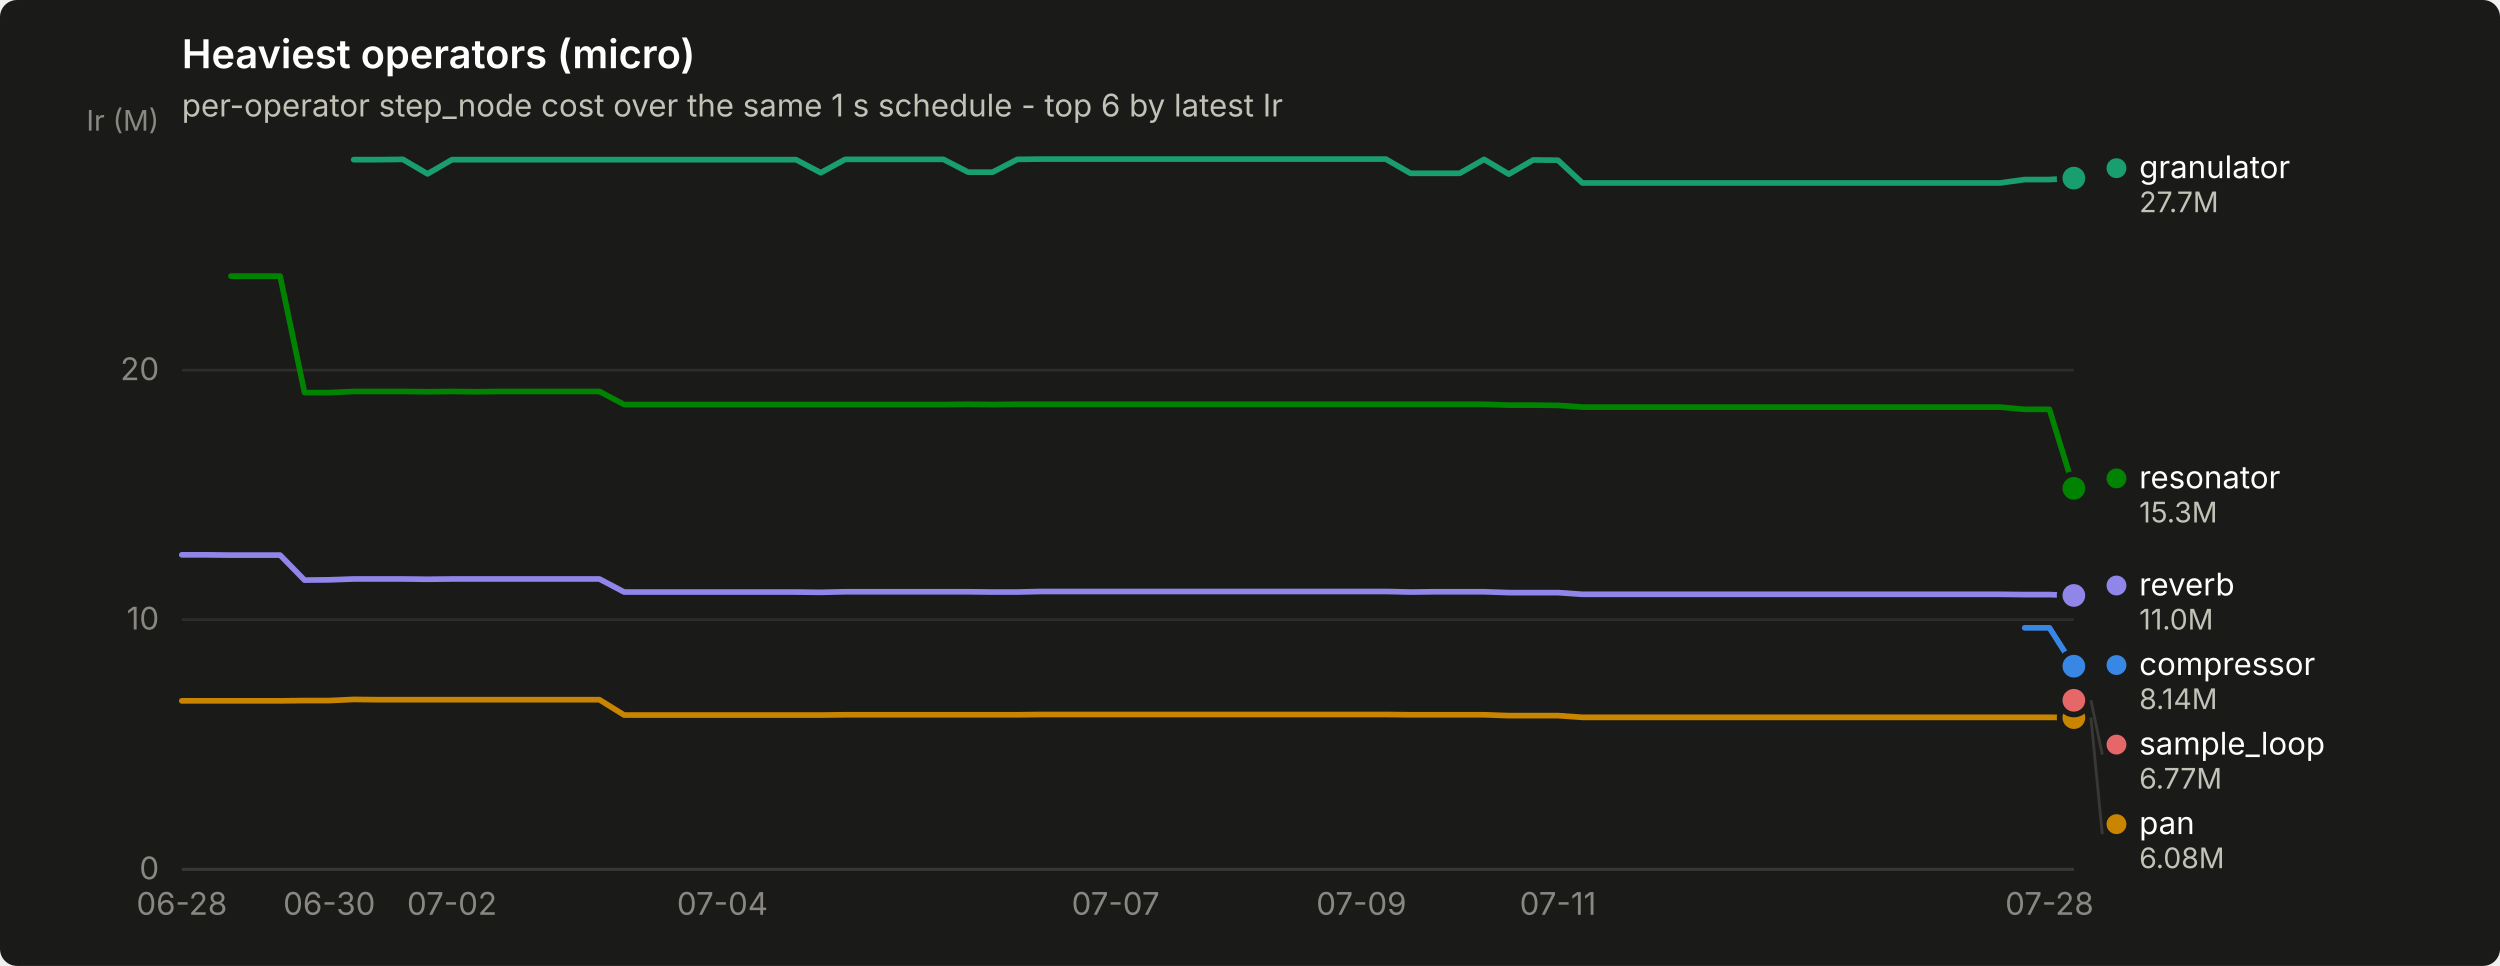
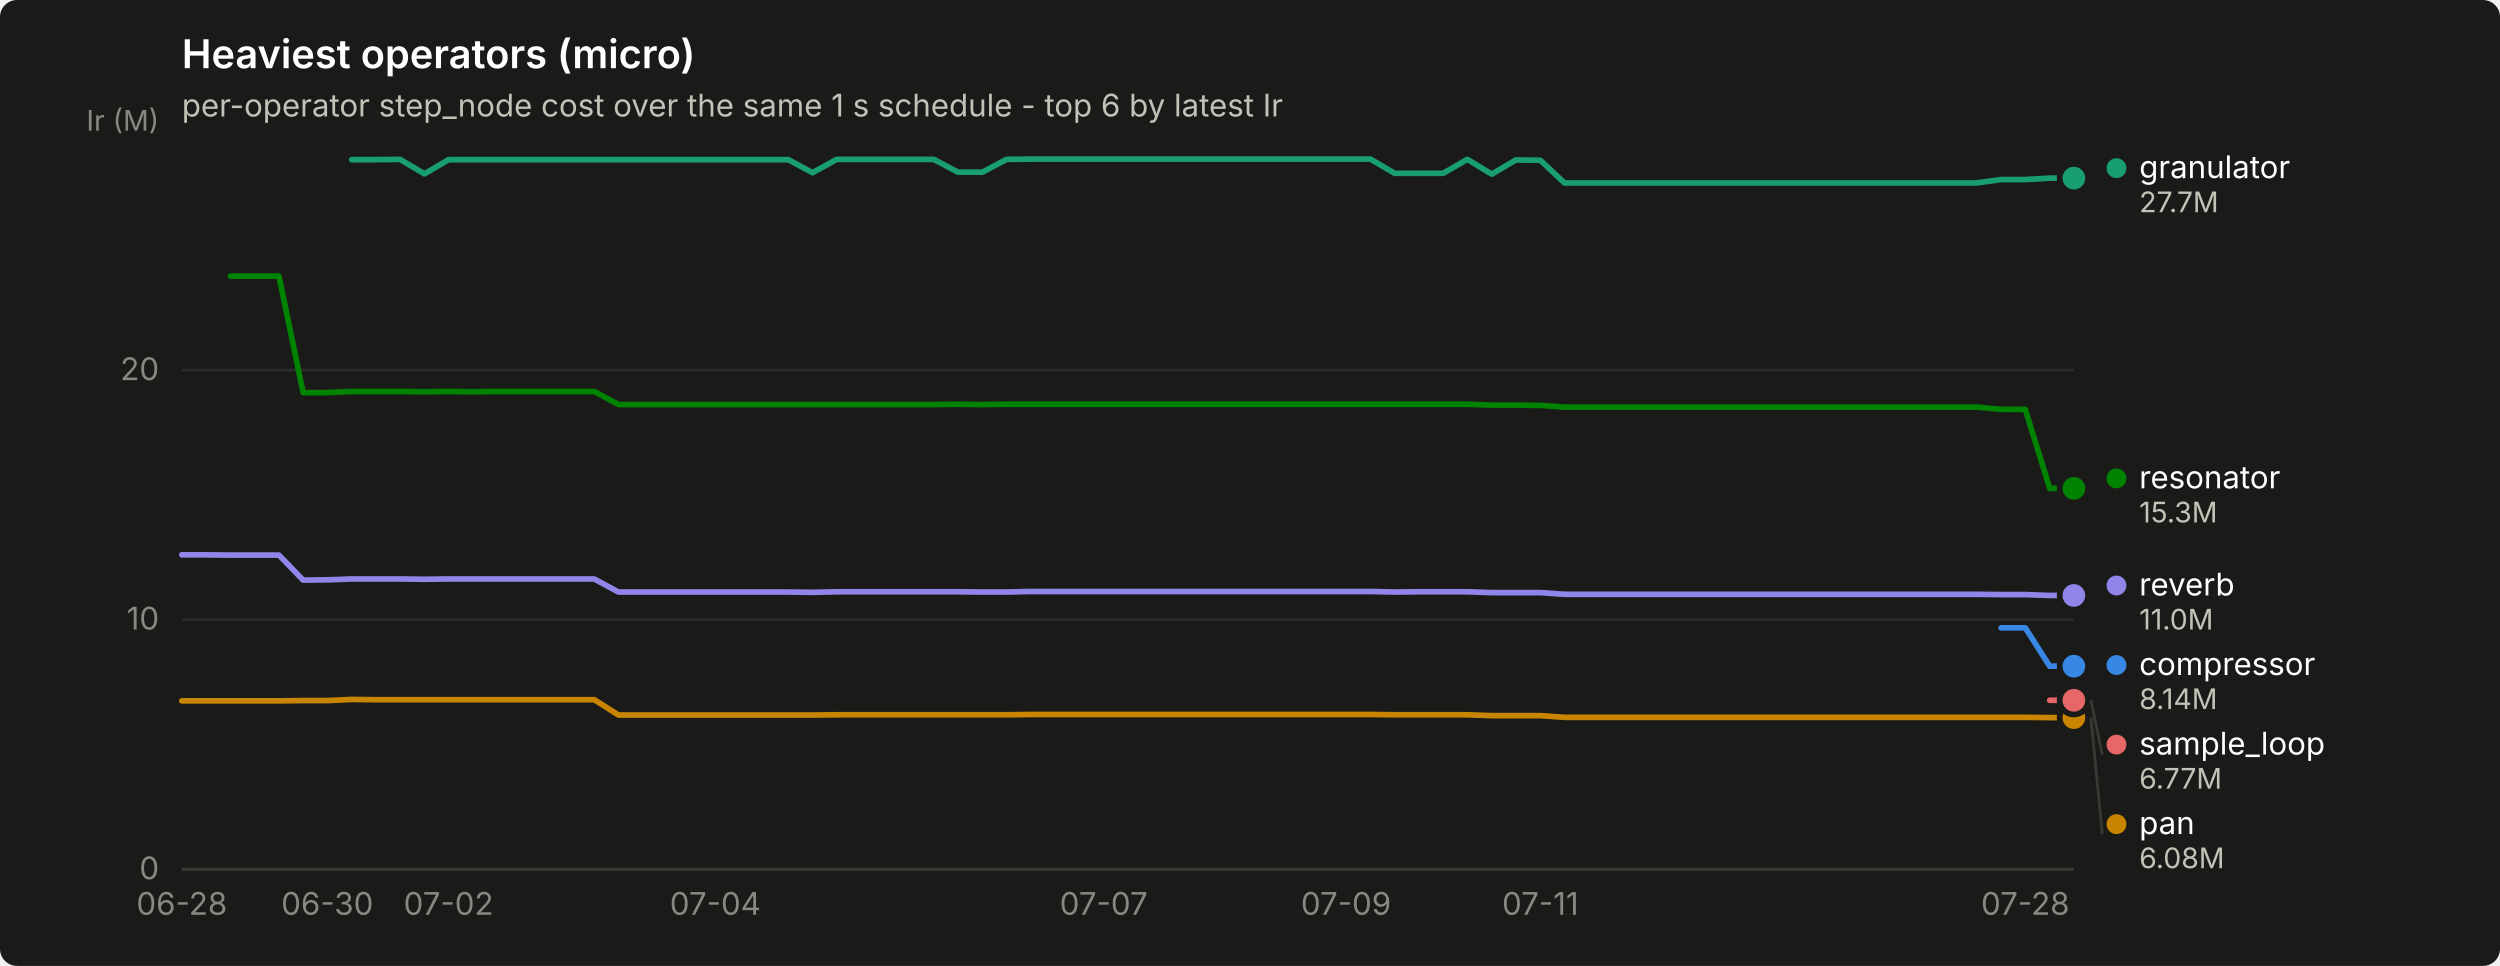
<svg xmlns="http://www.w3.org/2000/svg" width="880" height="340" viewBox="0 0 880 340" role="img" aria-label="Heaviest operators (micro)">
  <rect width="880" height="340" rx="6" fill="#1a1a19" />
  <text x="64" y="24" font-family="system-ui, -apple-system, &quot;Segoe UI&quot;, sans-serif" font-size="14" font-weight="600" fill="#ffffff">Heaviest operators (micro)</text>
  <text x="64" y="41" font-family="system-ui, -apple-system, &quot;Segoe UI&quot;, sans-serif" font-size="11" fill="#c3c2b7">per-operator step_node cost over the same 1 s schedule - top 6 by latest Ir</text>
  <line x1="64" y1="306.0" x2="730" y2="306.0" stroke="#2c2c2a" stroke-width="1" />
  <text x="56" y="309.5" text-anchor="end" font-family="system-ui, -apple-system, &quot;Segoe UI&quot;, sans-serif" font-size="11" style="font-variant-numeric: tabular-nums" fill="#898781">0</text>
  <line x1="64" y1="218.1" x2="730" y2="218.1" stroke="#2c2c2a" stroke-width="1" />
  <text x="56" y="221.6" text-anchor="end" font-family="system-ui, -apple-system, &quot;Segoe UI&quot;, sans-serif" font-size="11" style="font-variant-numeric: tabular-nums" fill="#898781">10</text>
  <line x1="64" y1="130.3" x2="730" y2="130.3" stroke="#2c2c2a" stroke-width="1" />
  <text x="56" y="133.8" text-anchor="end" font-family="system-ui, -apple-system, &quot;Segoe UI&quot;, sans-serif" font-size="11" style="font-variant-numeric: tabular-nums" fill="#898781">20</text>
  <text x="56" y="46" text-anchor="end" font-family="system-ui, -apple-system, &quot;Segoe UI&quot;, sans-serif" font-size="10" fill="#898781">Ir (M)</text>
  <line x1="64" y1="306" x2="730" y2="306" stroke="#383835" stroke-width="1" />
  <text x="64.0" y="322" text-anchor="middle" font-family="system-ui, -apple-system, &quot;Segoe UI&quot;, sans-serif" font-size="11" style="font-variant-numeric: tabular-nums" fill="#898781">06-28</text>
-   <text x="115.9" y="322" text-anchor="middle" font-family="system-ui, -apple-system, &quot;Segoe UI&quot;, sans-serif" font-size="11" style="font-variant-numeric: tabular-nums" fill="#898781">06-30</text>
-   <text x="159.1" y="322" text-anchor="middle" font-family="system-ui, -apple-system, &quot;Segoe UI&quot;, sans-serif" font-size="11" style="font-variant-numeric: tabular-nums" fill="#898781">07-02</text>
-   <text x="254.3" y="322" text-anchor="middle" font-family="system-ui, -apple-system, &quot;Segoe UI&quot;, sans-serif" font-size="11" style="font-variant-numeric: tabular-nums" fill="#898781">07-04</text>
-   <text x="392.7" y="322" text-anchor="middle" font-family="system-ui, -apple-system, &quot;Segoe UI&quot;, sans-serif" font-size="11" style="font-variant-numeric: tabular-nums" fill="#898781">07-07</text>
-   <text x="479.2" y="322" text-anchor="middle" font-family="system-ui, -apple-system, &quot;Segoe UI&quot;, sans-serif" font-size="11" style="font-variant-numeric: tabular-nums" fill="#898781">07-09</text>
-   <text x="548.4" y="322" text-anchor="middle" font-family="system-ui, -apple-system, &quot;Segoe UI&quot;, sans-serif" font-size="11" style="font-variant-numeric: tabular-nums" fill="#898781">07-11</text>
-   <text x="721.4" y="322" text-anchor="middle" font-family="system-ui, -apple-system, &quot;Segoe UI&quot;, sans-serif" font-size="11" style="font-variant-numeric: tabular-nums" fill="#898781">07-28</text>
-   <path d="M712.7,221.0 L721.4,221.0 L730.0,234.5" fill="none" stroke="#3987e5" stroke-width="2" stroke-linejoin="round" stroke-linecap="round" />
+   <text x="115.2" y="322" text-anchor="middle" font-family="system-ui, -apple-system, &quot;Segoe UI&quot;, sans-serif" font-size="11" style="font-variant-numeric: tabular-nums" fill="#898781">06-30</text>
+   <text x="157.9" y="322" text-anchor="middle" font-family="system-ui, -apple-system, &quot;Segoe UI&quot;, sans-serif" font-size="11" style="font-variant-numeric: tabular-nums" fill="#898781">07-02</text>
+   <text x="251.8" y="322" text-anchor="middle" font-family="system-ui, -apple-system, &quot;Segoe UI&quot;, sans-serif" font-size="11" style="font-variant-numeric: tabular-nums" fill="#898781">07-04</text>
+   <text x="388.5" y="322" text-anchor="middle" font-family="system-ui, -apple-system, &quot;Segoe UI&quot;, sans-serif" font-size="11" style="font-variant-numeric: tabular-nums" fill="#898781">07-07</text>
+   <text x="473.8" y="322" text-anchor="middle" font-family="system-ui, -apple-system, &quot;Segoe UI&quot;, sans-serif" font-size="11" style="font-variant-numeric: tabular-nums" fill="#898781">07-09</text>
+   <text x="542.2" y="322" text-anchor="middle" font-family="system-ui, -apple-system, &quot;Segoe UI&quot;, sans-serif" font-size="11" style="font-variant-numeric: tabular-nums" fill="#898781">07-11</text>
+   <text x="712.9" y="322" text-anchor="middle" font-family="system-ui, -apple-system, &quot;Segoe UI&quot;, sans-serif" font-size="11" style="font-variant-numeric: tabular-nums" fill="#898781">07-28</text>
+   <path d="M704.4,221.0 L712.9,221.0 L721.5,234.5 L730.0,234.5" fill="none" stroke="#3987e5" stroke-width="2" stroke-linejoin="round" stroke-linecap="round" />
  <circle cx="730.0" cy="234.5" r="6" fill="#1a1a19" />
  <circle cx="730.0" cy="234.5" r="4" fill="#3987e5" />
-   <path d="M124.5,56.2 L133.2,56.2 L141.8,56.1 L150.5,61.2 L159.1,56.2 L167.8,56.2 L176.4,56.2 L185.1,56.2 L193.7,56.2 L202.4,56.2 L211.0,56.2 L219.7,56.2 L228.3,56.2 L237.0,56.2 L245.6,56.2 L254.3,56.2 L262.9,56.2 L271.6,56.2 L280.2,56.2 L288.9,60.8 L297.5,56.1 L306.2,56.1 L314.8,56.1 L323.5,56.1 L332.1,56.1 L340.8,60.6 L349.4,60.6 L358.1,56.1 L366.7,56.0 L375.4,56.0 L384.0,56.0 L392.7,56.0 L401.3,56.0 L410.0,56.0 L418.6,56.0 L427.3,56.0 L435.9,56.0 L444.6,56.0 L453.2,56.0 L461.9,56.0 L470.5,56.0 L479.2,56.0 L487.8,56.0 L496.5,61.0 L505.1,61.0 L513.8,61.0 L522.4,56.1 L531.1,61.3 L539.7,56.3 L548.4,56.4 L557.0,64.4 L565.7,64.4 L574.3,64.4 L583.0,64.4 L591.6,64.4 L600.3,64.4 L608.9,64.4 L617.6,64.4 L626.2,64.4 L634.9,64.4 L643.5,64.4 L652.2,64.4 L660.8,64.4 L669.5,64.4 L678.1,64.4 L686.8,64.4 L695.4,64.4 L704.1,64.4 L712.7,63.2 L721.4,63.2 L730.0,62.7" fill="none" stroke="#199e70" stroke-width="2" stroke-linejoin="round" stroke-linecap="round" />
+   <path d="M123.8,56.2 L132.3,56.2 L140.8,56.1 L149.4,61.2 L157.9,56.2 L166.5,56.2 L175.0,56.2 L183.5,56.2 L192.1,56.2 L200.6,56.2 L209.2,56.2 L217.7,56.2 L226.2,56.2 L234.8,56.2 L243.3,56.2 L251.8,56.2 L260.4,56.2 L268.9,56.2 L277.5,56.2 L286.0,60.8 L294.5,56.1 L303.1,56.1 L311.6,56.1 L320.2,56.1 L328.7,56.1 L337.2,60.6 L345.8,60.6 L354.3,56.1 L362.8,56.0 L371.4,56.0 L379.9,56.0 L388.5,56.0 L397.0,56.0 L405.5,56.0 L414.1,56.0 L422.6,56.0 L431.2,56.0 L439.7,56.0 L448.2,56.0 L456.8,56.0 L465.3,56.0 L473.8,56.0 L482.4,56.0 L490.9,61.0 L499.5,61.0 L508.0,61.0 L516.5,56.1 L525.1,61.3 L533.6,56.3 L542.2,56.4 L550.7,64.4 L559.2,64.4 L567.8,64.4 L576.3,64.4 L584.8,64.4 L593.4,64.4 L601.9,64.4 L610.5,64.4 L619.0,64.4 L627.5,64.4 L636.1,64.4 L644.6,64.4 L653.2,64.4 L661.7,64.4 L670.2,64.4 L678.8,64.4 L687.3,64.4 L695.8,64.4 L704.4,63.2 L712.9,63.2 L721.5,62.7 L730.0,62.7" fill="none" stroke="#199e70" stroke-width="2" stroke-linejoin="round" stroke-linecap="round" />
  <circle cx="730.0" cy="62.7" r="6" fill="#1a1a19" />
  <circle cx="730.0" cy="62.7" r="4" fill="#199e70" />
-   <path d="M64.0,246.7 L72.6,246.7 L81.3,246.7 L89.9,246.7 L98.6,246.7 L107.2,246.6 L115.9,246.6 L124.5,246.2 L133.2,246.3 L141.8,246.3 L150.5,246.3 L159.1,246.3 L167.8,246.3 L176.4,246.3 L185.1,246.3 L193.7,246.3 L202.4,246.3 L211.0,246.3 L219.7,251.7 L228.3,251.7 L237.0,251.7 L245.6,251.7 L254.3,251.7 L262.9,251.7 L271.6,251.7 L280.2,251.7 L288.9,251.7 L297.5,251.6 L306.2,251.6 L314.8,251.6 L323.5,251.6 L332.1,251.6 L340.8,251.6 L349.4,251.6 L358.1,251.6 L366.7,251.5 L375.4,251.5 L384.0,251.5 L392.7,251.5 L401.3,251.5 L410.0,251.5 L418.6,251.5 L427.3,251.5 L435.9,251.5 L444.6,251.5 L453.2,251.5 L461.9,251.5 L470.5,251.5 L479.2,251.5 L487.8,251.5 L496.5,251.6 L505.1,251.6 L513.8,251.6 L522.4,251.6 L531.1,251.9 L539.7,251.9 L548.4,251.9 L557.0,252.5 L565.7,252.5 L574.3,252.5 L583.0,252.5 L591.6,252.5 L600.3,252.5 L608.9,252.5 L617.6,252.5 L626.2,252.5 L634.9,252.5 L643.5,252.5 L652.2,252.5 L660.8,252.5 L669.5,252.5 L678.1,252.5 L686.8,252.5 L695.4,252.5 L704.1,252.5 L712.7,252.5 L721.4,252.5 L730.0,252.6" fill="none" stroke="#c98500" stroke-width="2" stroke-linejoin="round" stroke-linecap="round" />
+   <path d="M64.0,246.7 L72.5,246.7 L81.1,246.7 L89.6,246.7 L98.2,246.7 L106.7,246.6 L115.2,246.6 L123.8,246.2 L132.3,246.3 L140.8,246.3 L149.4,246.3 L157.9,246.3 L166.5,246.3 L175.0,246.3 L183.5,246.3 L192.1,246.3 L200.6,246.3 L209.2,246.3 L217.7,251.7 L226.2,251.7 L234.8,251.7 L243.3,251.7 L251.8,251.7 L260.4,251.7 L268.9,251.7 L277.5,251.7 L286.0,251.7 L294.5,251.6 L303.1,251.6 L311.6,251.6 L320.2,251.6 L328.7,251.6 L337.2,251.6 L345.8,251.6 L354.3,251.6 L362.8,251.5 L371.4,251.5 L379.9,251.5 L388.5,251.5 L397.0,251.5 L405.5,251.5 L414.1,251.5 L422.6,251.5 L431.2,251.5 L439.7,251.5 L448.2,251.5 L456.8,251.5 L465.3,251.5 L473.8,251.5 L482.4,251.5 L490.9,251.6 L499.5,251.6 L508.0,251.6 L516.5,251.6 L525.1,251.9 L533.6,251.9 L542.2,251.9 L550.7,252.5 L559.2,252.5 L567.8,252.5 L576.3,252.5 L584.8,252.5 L593.4,252.5 L601.9,252.5 L610.5,252.5 L619.0,252.5 L627.5,252.5 L636.1,252.5 L644.6,252.5 L653.2,252.5 L661.7,252.5 L670.2,252.5 L678.8,252.5 L687.3,252.5 L695.8,252.5 L704.4,252.5 L712.9,252.5 L721.5,252.6 L730.0,252.6" fill="none" stroke="#c98500" stroke-width="2" stroke-linejoin="round" stroke-linecap="round" />
  <circle cx="730.0" cy="252.6" r="6" fill="#1a1a19" />
  <circle cx="730.0" cy="252.6" r="4" fill="#c98500" />
-   <path d="M81.3,97.2 L89.9,97.2 L98.6,97.2 L107.2,138.2 L115.9,138.2 L124.5,137.8 L133.2,137.8 L141.8,137.8 L150.5,137.9 L159.1,137.8 L167.8,137.9 L176.4,137.8 L185.1,137.8 L193.7,137.8 L202.4,137.8 L211.0,137.8 L219.7,142.4 L228.3,142.4 L237.0,142.4 L245.6,142.4 L254.3,142.4 L262.9,142.4 L271.6,142.4 L280.2,142.4 L288.9,142.4 L297.5,142.4 L306.2,142.4 L314.8,142.4 L323.5,142.4 L332.1,142.4 L340.8,142.3 L349.4,142.4 L358.1,142.3 L366.7,142.3 L375.4,142.3 L384.0,142.3 L392.7,142.3 L401.3,142.3 L410.0,142.3 L418.6,142.3 L427.3,142.3 L435.9,142.3 L444.6,142.3 L453.2,142.3 L461.9,142.3 L470.5,142.3 L479.2,142.3 L487.8,142.3 L496.5,142.3 L505.1,142.3 L513.8,142.3 L522.4,142.3 L531.1,142.6 L539.7,142.6 L548.4,142.7 L557.0,143.3 L565.7,143.3 L574.3,143.3 L583.0,143.3 L591.6,143.3 L600.3,143.3 L608.9,143.3 L617.6,143.3 L626.2,143.3 L634.9,143.3 L643.5,143.3 L652.2,143.3 L660.8,143.3 L669.5,143.3 L678.1,143.3 L686.8,143.3 L695.4,143.3 L704.1,143.3 L712.7,144.1 L721.4,144.1 L730.0,171.9" fill="none" stroke="#008300" stroke-width="2" stroke-linejoin="round" stroke-linecap="round" />
+   <path d="M81.1,97.2 L89.6,97.2 L98.2,97.2 L106.7,138.2 L115.2,138.2 L123.8,137.8 L132.3,137.8 L140.8,137.8 L149.4,137.9 L157.9,137.8 L166.5,137.9 L175.0,137.8 L183.5,137.8 L192.1,137.8 L200.6,137.8 L209.2,137.8 L217.7,142.4 L226.2,142.4 L234.8,142.4 L243.3,142.4 L251.8,142.4 L260.4,142.4 L268.9,142.4 L277.5,142.4 L286.0,142.4 L294.5,142.4 L303.1,142.4 L311.6,142.4 L320.2,142.4 L328.7,142.4 L337.2,142.3 L345.8,142.4 L354.3,142.3 L362.8,142.3 L371.4,142.3 L379.9,142.3 L388.5,142.3 L397.0,142.3 L405.5,142.3 L414.1,142.3 L422.6,142.3 L431.2,142.3 L439.7,142.3 L448.2,142.3 L456.8,142.3 L465.3,142.3 L473.8,142.3 L482.4,142.3 L490.9,142.3 L499.5,142.3 L508.0,142.3 L516.5,142.3 L525.1,142.6 L533.6,142.6 L542.2,142.7 L550.7,143.3 L559.2,143.3 L567.8,143.3 L576.3,143.3 L584.8,143.3 L593.4,143.3 L601.9,143.3 L610.5,143.3 L619.0,143.3 L627.5,143.3 L636.1,143.3 L644.6,143.3 L653.2,143.3 L661.7,143.3 L670.2,143.3 L678.8,143.3 L687.3,143.3 L695.8,143.3 L704.4,144.1 L712.9,144.1 L721.5,171.9 L730.0,171.9" fill="none" stroke="#008300" stroke-width="2" stroke-linejoin="round" stroke-linecap="round" />
  <circle cx="730.0" cy="171.9" r="6" fill="#1a1a19" />
  <circle cx="730.0" cy="171.9" r="4" fill="#008300" />
-   <path d="M64.0,195.3 L72.6,195.3 L81.3,195.4 L89.9,195.4 L98.6,195.4 L107.2,204.2 L115.9,204.1 L124.5,203.8 L133.2,203.8 L141.8,203.8 L150.5,203.9 L159.1,203.8 L167.8,203.8 L176.4,203.8 L185.1,203.8 L193.7,203.8 L202.4,203.8 L211.0,203.8 L219.7,208.4 L228.3,208.4 L237.0,208.4 L245.6,208.4 L254.3,208.4 L262.9,208.4 L271.6,208.4 L280.2,208.4 L288.9,208.5 L297.5,208.3 L306.2,208.3 L314.8,208.3 L323.5,208.3 L332.1,208.3 L340.8,208.3 L349.4,208.4 L358.1,208.4 L366.7,208.2 L375.4,208.2 L384.0,208.2 L392.7,208.2 L401.3,208.2 L410.0,208.2 L418.6,208.2 L427.3,208.2 L435.9,208.2 L444.6,208.2 L453.2,208.2 L461.9,208.2 L470.5,208.2 L479.2,208.2 L487.8,208.2 L496.5,208.4 L505.1,208.3 L513.8,208.3 L522.4,208.3 L531.1,208.6 L539.7,208.6 L548.4,208.6 L557.0,209.2 L565.7,209.2 L574.3,209.2 L583.0,209.2 L591.6,209.2 L600.3,209.2 L608.9,209.2 L617.6,209.2 L626.2,209.2 L634.9,209.2 L643.5,209.2 L652.2,209.2 L660.8,209.2 L669.5,209.2 L678.1,209.2 L686.8,209.2 L695.4,209.2 L704.1,209.2 L712.7,209.3 L721.4,209.3 L730.0,209.6" fill="none" stroke="#9085e9" stroke-width="2" stroke-linejoin="round" stroke-linecap="round" />
+   <path d="M64.0,195.3 L72.5,195.3 L81.1,195.4 L89.6,195.4 L98.2,195.4 L106.7,204.2 L115.2,204.1 L123.8,203.8 L132.3,203.8 L140.8,203.8 L149.4,203.9 L157.9,203.8 L166.5,203.8 L175.0,203.8 L183.5,203.8 L192.1,203.8 L200.6,203.8 L209.2,203.8 L217.7,208.4 L226.2,208.4 L234.8,208.4 L243.3,208.4 L251.8,208.4 L260.4,208.4 L268.9,208.4 L277.5,208.4 L286.0,208.5 L294.5,208.3 L303.1,208.3 L311.6,208.3 L320.2,208.3 L328.7,208.3 L337.2,208.3 L345.8,208.4 L354.3,208.4 L362.8,208.2 L371.4,208.2 L379.9,208.2 L388.5,208.2 L397.0,208.2 L405.5,208.2 L414.1,208.2 L422.6,208.2 L431.2,208.2 L439.7,208.2 L448.2,208.2 L456.8,208.2 L465.3,208.2 L473.8,208.2 L482.4,208.2 L490.9,208.4 L499.5,208.3 L508.0,208.3 L516.5,208.3 L525.1,208.6 L533.6,208.6 L542.2,208.6 L550.7,209.2 L559.2,209.2 L567.8,209.2 L576.3,209.2 L584.8,209.2 L593.4,209.2 L601.9,209.2 L610.5,209.2 L619.0,209.2 L627.5,209.2 L636.1,209.2 L644.6,209.2 L653.2,209.2 L661.7,209.2 L670.2,209.2 L678.8,209.2 L687.3,209.2 L695.8,209.2 L704.4,209.3 L712.9,209.3 L721.5,209.6 L730.0,209.6" fill="none" stroke="#9085e9" stroke-width="2" stroke-linejoin="round" stroke-linecap="round" />
  <circle cx="730.0" cy="209.6" r="6" fill="#1a1a19" />
  <circle cx="730.0" cy="209.6" r="4" fill="#9085e9" />
-   <circle cx="730.0" cy="246.5" r="2.5" fill="#e66767" />
+   <path d="M721.5,246.5 L730.0,246.5" fill="none" stroke="#e66767" stroke-width="2" stroke-linejoin="round" stroke-linecap="round" />
  <circle cx="730.0" cy="246.5" r="6" fill="#1a1a19" />
  <circle cx="730.0" cy="246.5" r="4" fill="#e66767" />
  <circle cx="745.0" cy="59.2" r="3.5" fill="#199e70" />
  <text x="753.0" y="62.7" font-family="system-ui, -apple-system, &quot;Segoe UI&quot;, sans-serif" font-size="11" fill="#ffffff">granulator</text>
  <text x="753.0" y="74.7" font-family="system-ui, -apple-system, &quot;Segoe UI&quot;, sans-serif" font-size="10" style="font-variant-numeric: tabular-nums" fill="#c3c2b7">27.7M</text>
  <circle cx="745.0" cy="168.4" r="3.5" fill="#008300" />
  <text x="753.0" y="171.9" font-family="system-ui, -apple-system, &quot;Segoe UI&quot;, sans-serif" font-size="11" fill="#ffffff">resonator</text>
  <text x="753.0" y="183.9" font-family="system-ui, -apple-system, &quot;Segoe UI&quot;, sans-serif" font-size="10" style="font-variant-numeric: tabular-nums" fill="#c3c2b7">15.3M</text>
  <circle cx="745.0" cy="206.1" r="3.5" fill="#9085e9" />
  <text x="753.0" y="209.6" font-family="system-ui, -apple-system, &quot;Segoe UI&quot;, sans-serif" font-size="11" fill="#ffffff">reverb</text>
  <text x="753.0" y="221.6" font-family="system-ui, -apple-system, &quot;Segoe UI&quot;, sans-serif" font-size="10" style="font-variant-numeric: tabular-nums" fill="#c3c2b7">11.0M</text>
  <circle cx="745.0" cy="234.1" r="3.5" fill="#3987e5" />
  <text x="753.0" y="237.6" font-family="system-ui, -apple-system, &quot;Segoe UI&quot;, sans-serif" font-size="11" fill="#ffffff">compressor</text>
  <text x="753.0" y="249.6" font-family="system-ui, -apple-system, &quot;Segoe UI&quot;, sans-serif" font-size="10" style="font-variant-numeric: tabular-nums" fill="#c3c2b7">8.14M</text>
  <line x1="736.0" y1="246.5" x2="740.0" y2="265.6" stroke="#383835" stroke-width="1" />
  <circle cx="745.0" cy="262.1" r="3.5" fill="#e66767" />
  <text x="753.0" y="265.6" font-family="system-ui, -apple-system, &quot;Segoe UI&quot;, sans-serif" font-size="11" fill="#ffffff">sample_loop</text>
  <text x="753.0" y="277.6" font-family="system-ui, -apple-system, &quot;Segoe UI&quot;, sans-serif" font-size="10" style="font-variant-numeric: tabular-nums" fill="#c3c2b7">6.77M</text>
  <line x1="736.0" y1="252.6" x2="740.0" y2="293.6" stroke="#383835" stroke-width="1" />
  <circle cx="745.0" cy="290.1" r="3.5" fill="#c98500" />
  <text x="753.0" y="293.6" font-family="system-ui, -apple-system, &quot;Segoe UI&quot;, sans-serif" font-size="11" fill="#ffffff">pan</text>
  <text x="753.0" y="305.6" font-family="system-ui, -apple-system, &quot;Segoe UI&quot;, sans-serif" font-size="10" style="font-variant-numeric: tabular-nums" fill="#c3c2b7">6.08M</text>
</svg>
